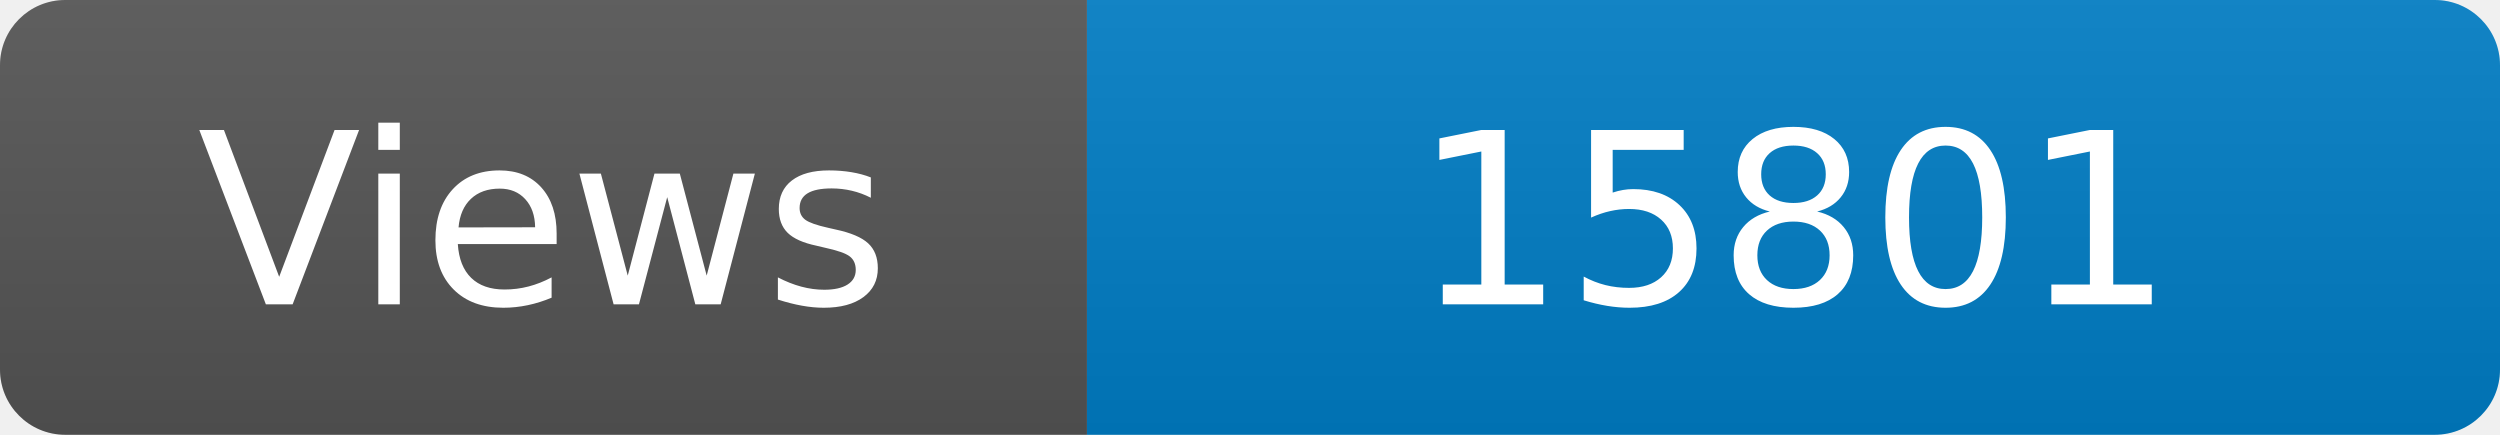
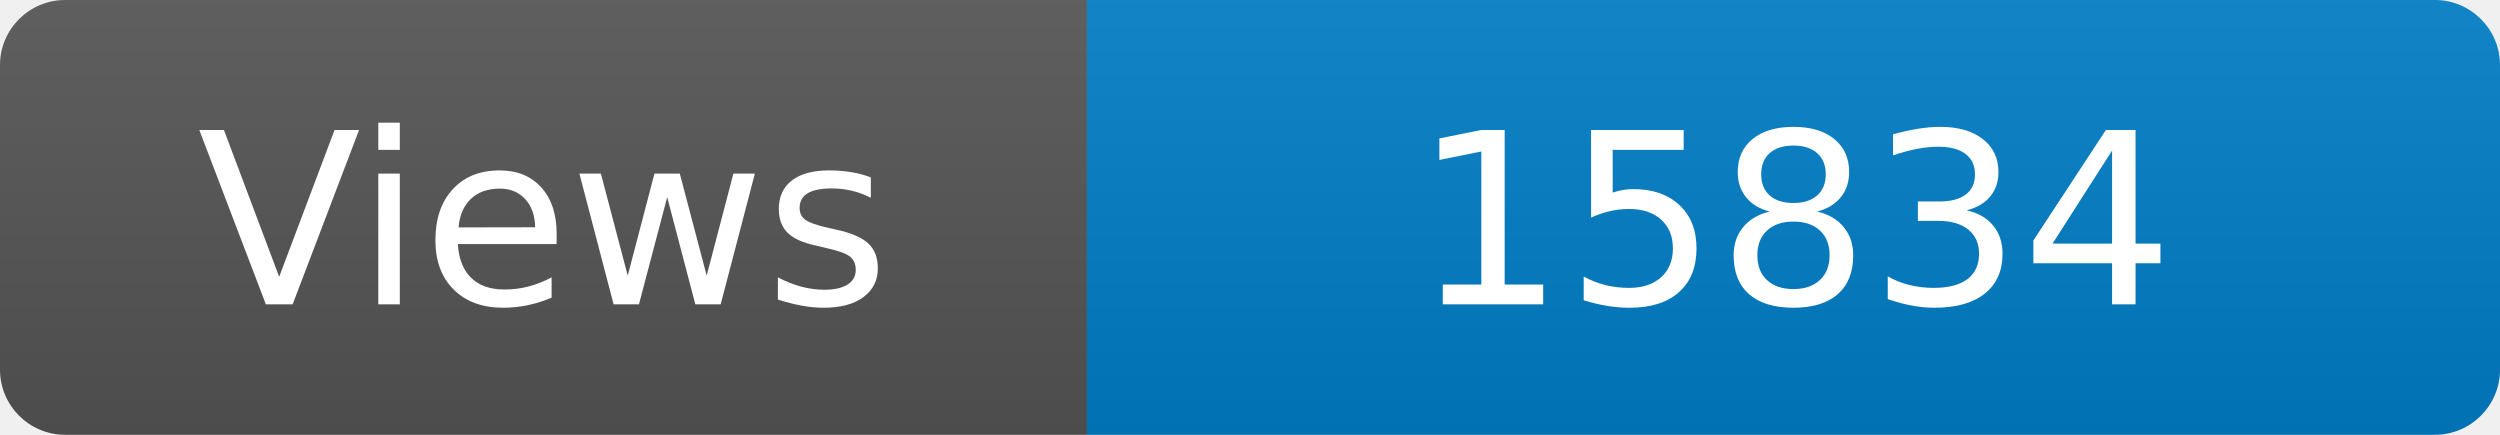
<svg xmlns="http://www.w3.org/2000/svg" width="115" height="20" role="img" aria-label="Maintained?: yes">
  <linearGradient id="s" x2="0" y2="100%">
    <stop offset="0" stop-color="#bbb" stop-opacity=".1" />
    <stop offset="1" stop-opacity=".1" />
  </linearGradient>
  <clipPath id="r">
    <rect width="115" height="20" rx="3" fill="#fff" />
  </clipPath>
  <g clip-path="url(#r)">
    <rect width="50" height="20" fill="#555" />
    <rect x="50" width="160" height="20" fill="#007ec6" />
    <rect width="115" height="20" fill="url(#s)" />
  </g>
  <g fill="#fff" text-anchor="middle" font-family="Verdana,Geneva,DejaVu Sans,sans-serif" font-size="110">
    <text x="250" y="140" transform="scale(.1)" fill="#fff">Views</text>
-     <text x="825" y="140" transform="scale(.1)" fill="#fff">15801</text>
+     <text x="825" y="140" transform="scale(.1)" fill="#fff">15834</text>
  </g>
</svg>
